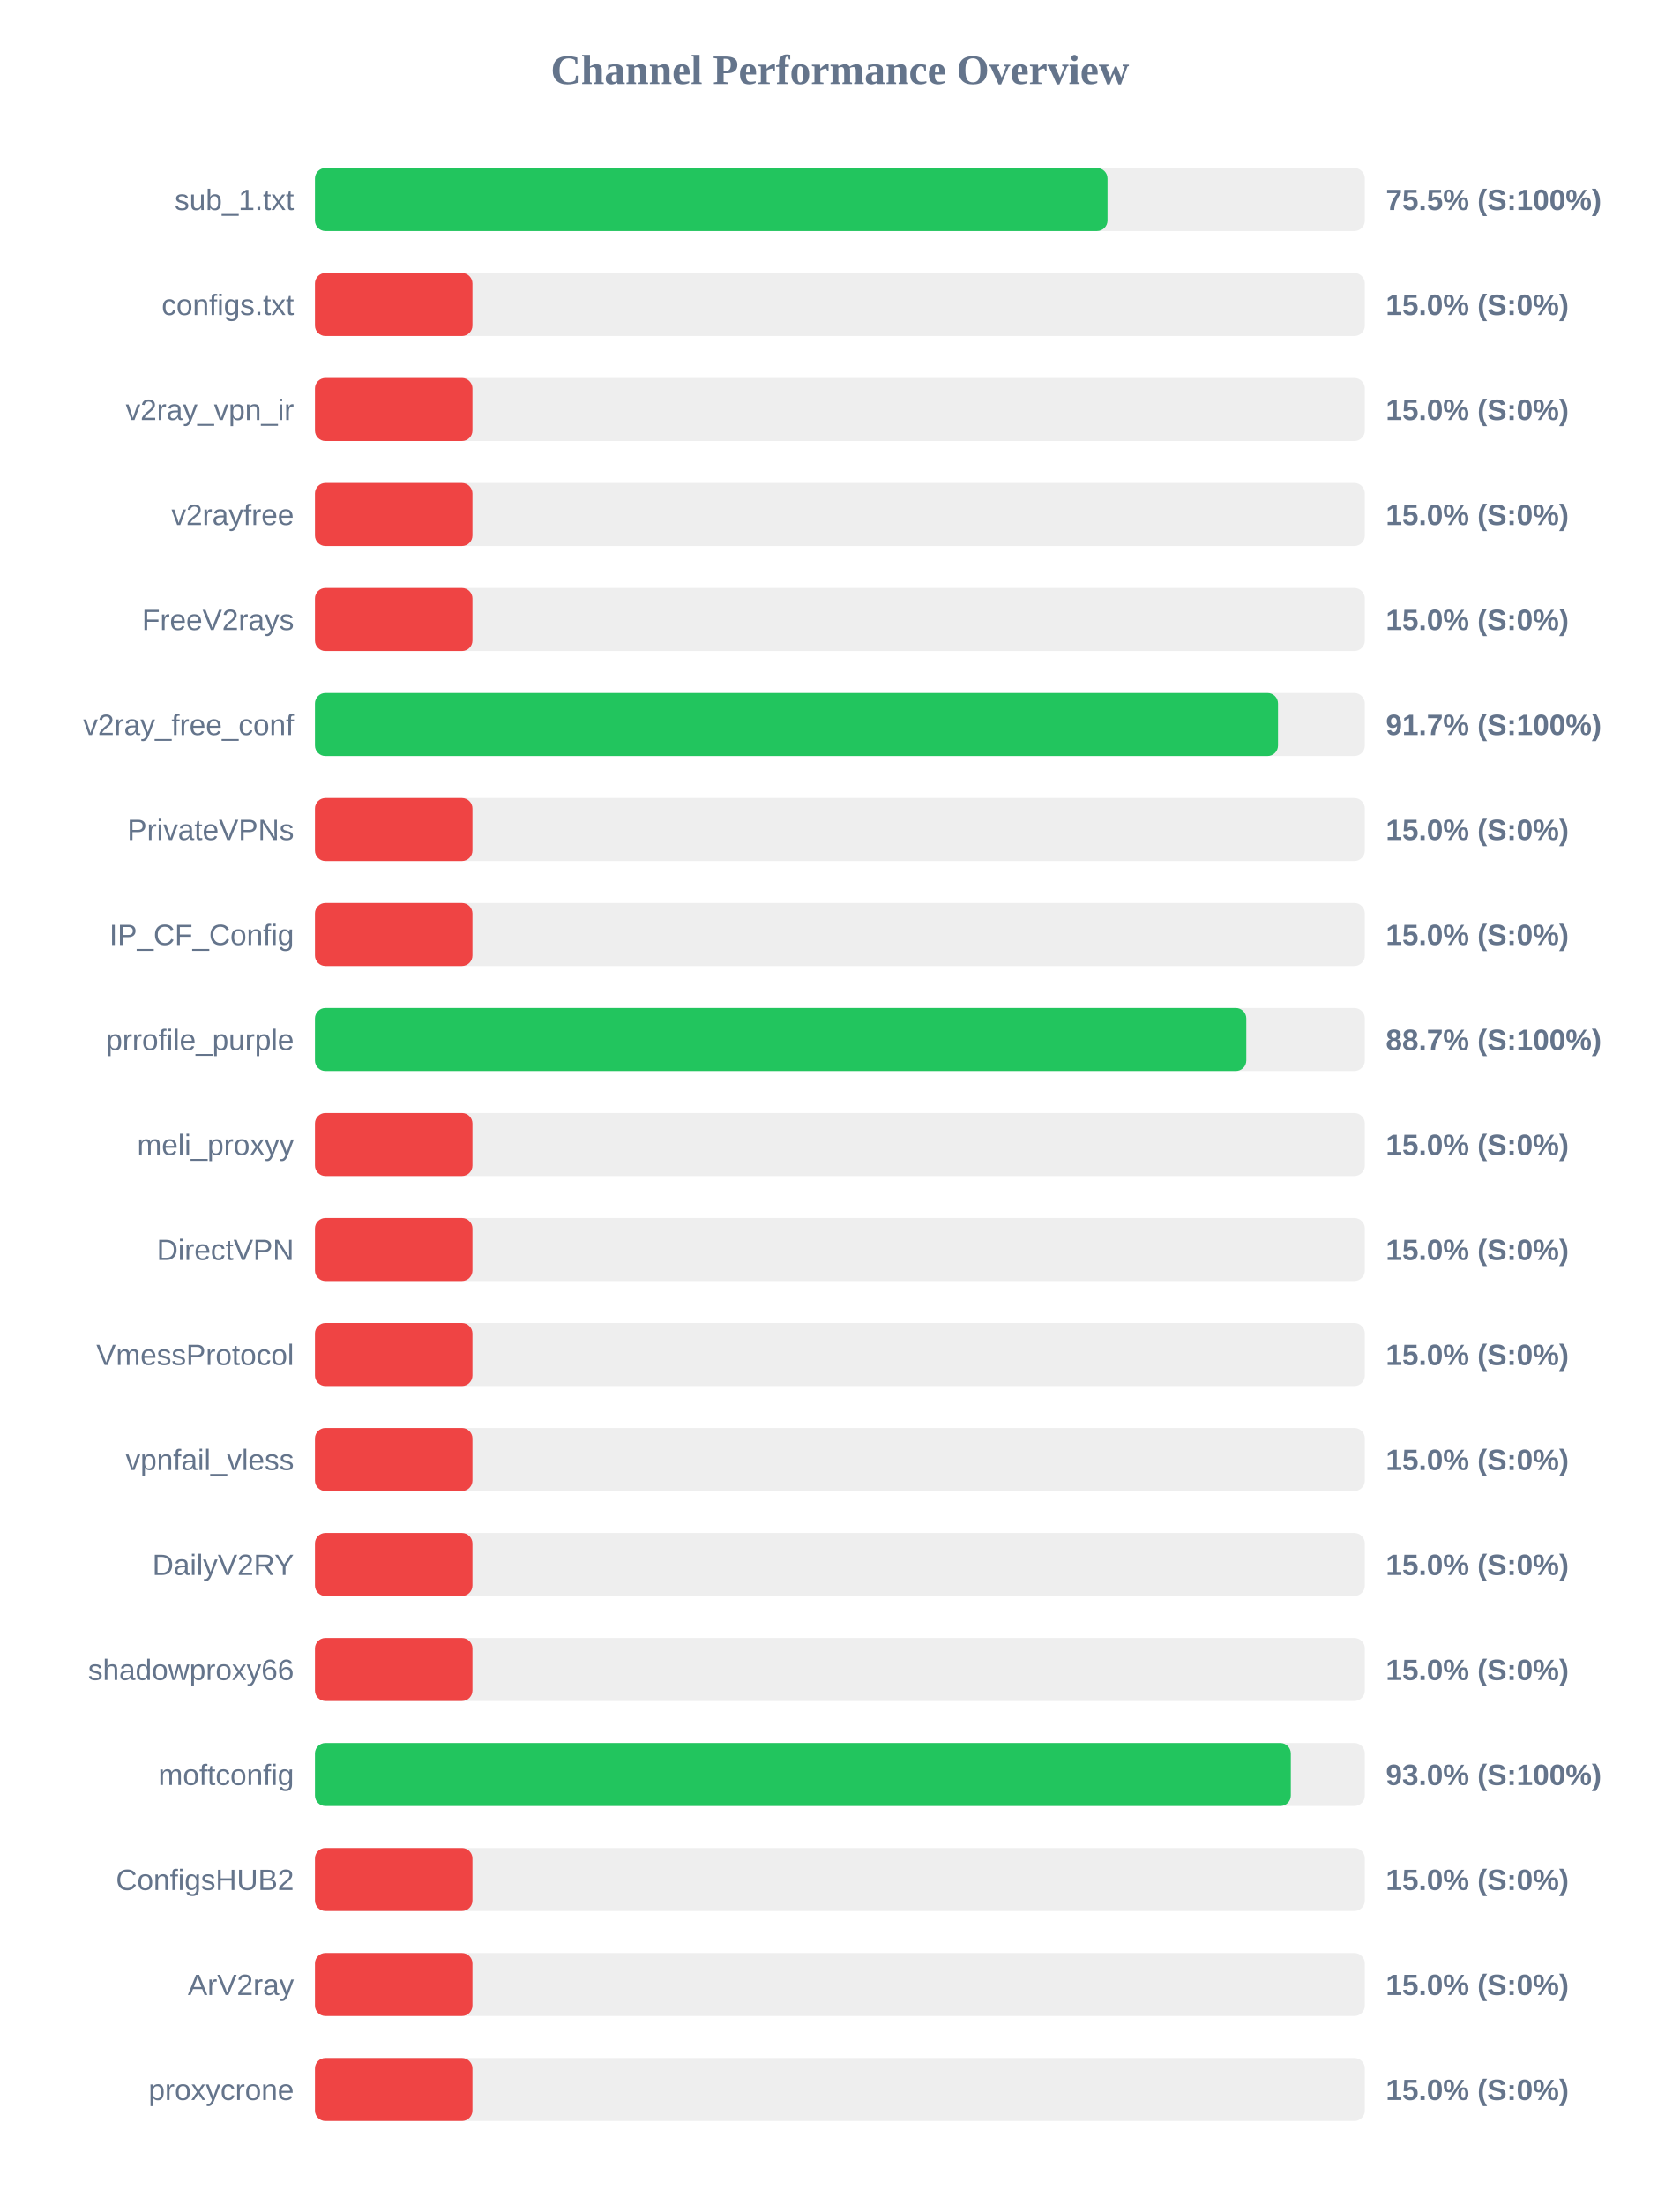
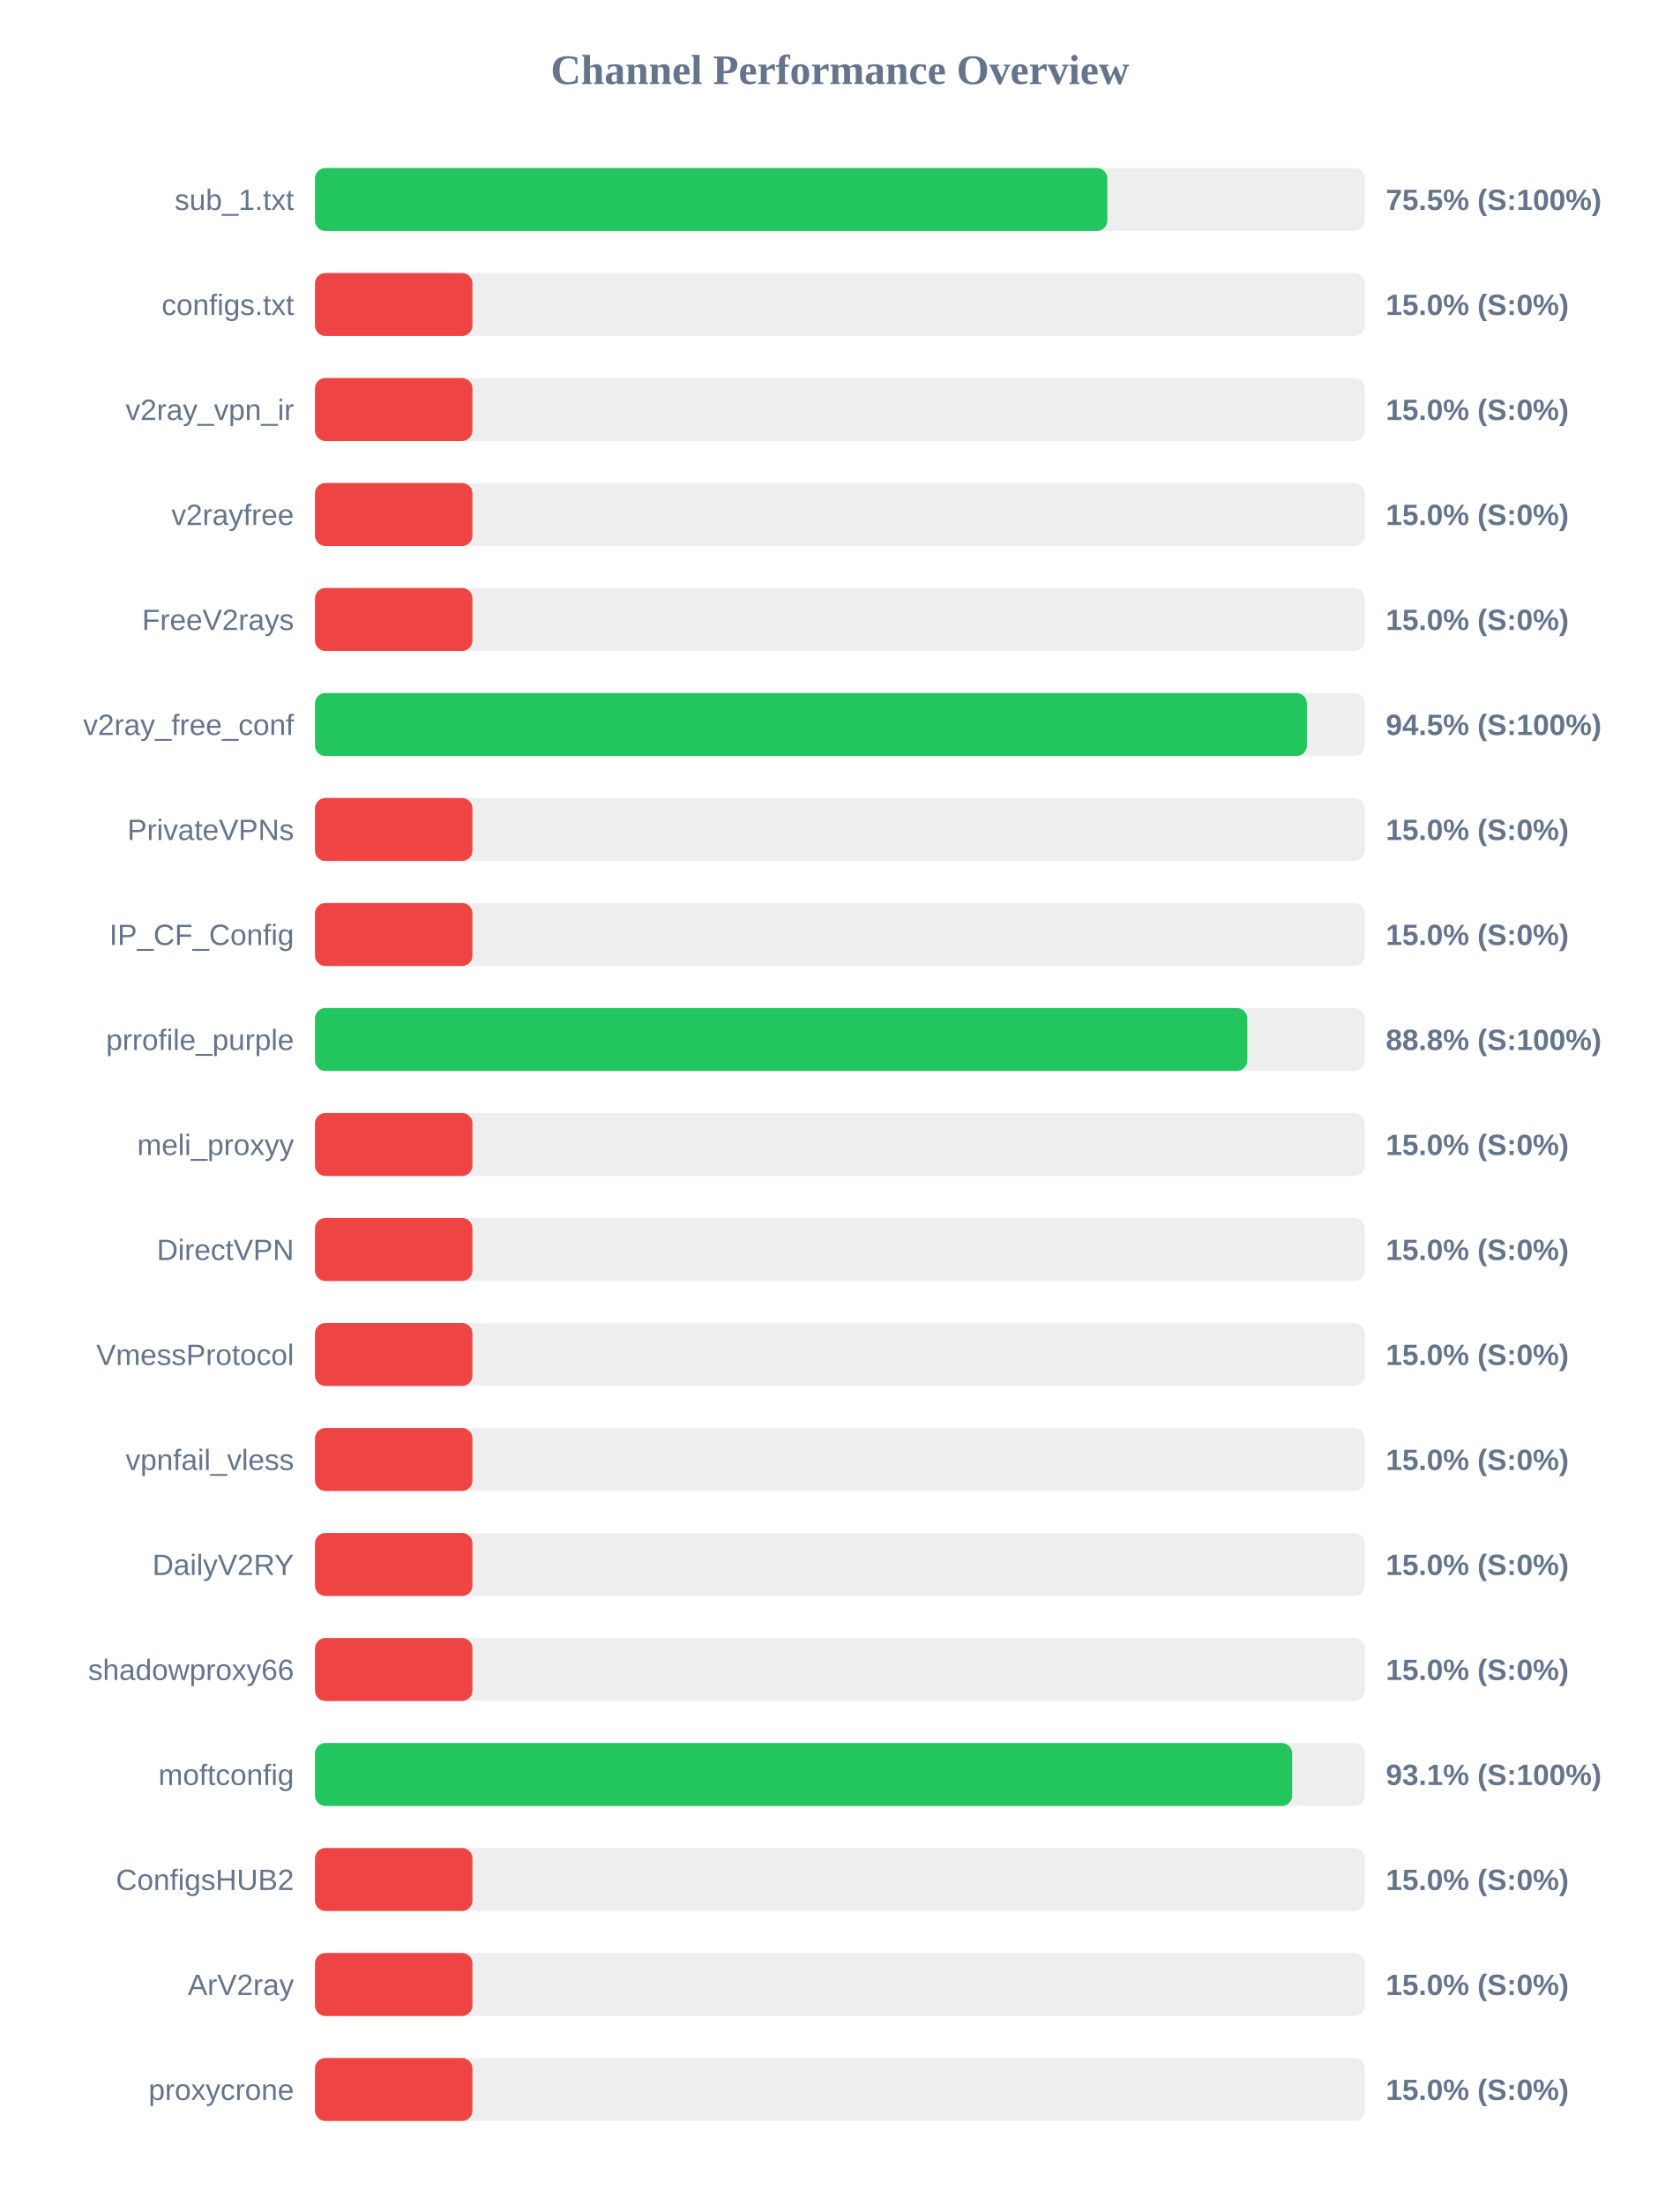
<svg xmlns="http://www.w3.org/2000/svg" width="800" height="1050" version="1.1">
  <style>
        .row { font: 14px Arial; fill: #64748b; }
        .score { font: bold 14px Arial; fill: #64748b; }
    </style>
  <text x="400" y="40" text-anchor="middle" font-size="20px" font-weight="bold" fill="#64748b">Channel Performance Overview</text>
  <rect x="150" y="80" width="500" height="30" fill="#eee" rx="5" />
-   <rect x="150" y="80" width="377.45" height="30" fill="#22c55e" rx="5" />
+   <rect x="150" y="80" width="377.35" height="30" fill="#22c55e" rx="5" />
  <text x="140" y="100" text-anchor="end" class="row">sub_1.txt</text>
  <text x="660" y="100" text-anchor="start" class="score">75.5% (S:100%)</text>
  <rect x="150" y="130" width="500" height="30" fill="#eee" rx="5" />
  <rect x="150" y="130" width="75.0" height="30" fill="#ef4444" rx="5" />
  <text x="140" y="150" text-anchor="end" class="row">configs.txt</text>
  <text x="660" y="150" text-anchor="start" class="score">15.0% (S:0%)</text>
  <rect x="150" y="180" width="500" height="30" fill="#eee" rx="5" />
  <rect x="150" y="180" width="75.0" height="30" fill="#ef4444" rx="5" />
  <text x="140" y="200" text-anchor="end" class="row">v2ray_vpn_ir</text>
  <text x="660" y="200" text-anchor="start" class="score">15.0% (S:0%)</text>
  <rect x="150" y="230" width="500" height="30" fill="#eee" rx="5" />
  <rect x="150" y="230" width="75.0" height="30" fill="#ef4444" rx="5" />
  <text x="140" y="250" text-anchor="end" class="row">v2rayfree</text>
  <text x="660" y="250" text-anchor="start" class="score">15.0% (S:0%)</text>
  <rect x="150" y="280" width="500" height="30" fill="#eee" rx="5" />
  <rect x="150" y="280" width="75.0" height="30" fill="#ef4444" rx="5" />
  <text x="140" y="300" text-anchor="end" class="row">FreeV2rays</text>
  <text x="660" y="300" text-anchor="start" class="score">15.0% (S:0%)</text>
  <rect x="150" y="330" width="500" height="30" fill="#eee" rx="5" />
-   <rect x="150" y="330" width="458.65" height="30" fill="#22c55e" rx="5" />
+   <rect x="150" y="330" width="472.4" height="30" fill="#22c55e" rx="5" />
  <text x="140" y="350" text-anchor="end" class="row">v2ray_free_conf</text>
-   <text x="660" y="350" text-anchor="start" class="score">91.7% (S:100%)</text>
+   <text x="660" y="350" text-anchor="start" class="score">94.5% (S:100%)</text>
  <rect x="150" y="380" width="500" height="30" fill="#eee" rx="5" />
  <rect x="150" y="380" width="75.0" height="30" fill="#ef4444" rx="5" />
  <text x="140" y="400" text-anchor="end" class="row">PrivateVPNs</text>
  <text x="660" y="400" text-anchor="start" class="score">15.0% (S:0%)</text>
  <rect x="150" y="430" width="500" height="30" fill="#eee" rx="5" />
  <rect x="150" y="430" width="75.0" height="30" fill="#ef4444" rx="5" />
  <text x="140" y="450" text-anchor="end" class="row">IP_CF_Config</text>
  <text x="660" y="450" text-anchor="start" class="score">15.0% (S:0%)</text>
  <rect x="150" y="480" width="500" height="30" fill="#eee" rx="5" />
-   <rect x="150" y="480" width="443.55" height="30" fill="#22c55e" rx="5" />
+   <rect x="150" y="480" width="444.0" height="30" fill="#22c55e" rx="5" />
  <text x="140" y="500" text-anchor="end" class="row">prrofile_purple</text>
-   <text x="660" y="500" text-anchor="start" class="score">88.7% (S:100%)</text>
+   <text x="660" y="500" text-anchor="start" class="score">88.8% (S:100%)</text>
  <rect x="150" y="530" width="500" height="30" fill="#eee" rx="5" />
  <rect x="150" y="530" width="75.0" height="30" fill="#ef4444" rx="5" />
  <text x="140" y="550" text-anchor="end" class="row">meli_proxyy</text>
  <text x="660" y="550" text-anchor="start" class="score">15.0% (S:0%)</text>
  <rect x="150" y="580" width="500" height="30" fill="#eee" rx="5" />
  <rect x="150" y="580" width="75.0" height="30" fill="#ef4444" rx="5" />
  <text x="140" y="600" text-anchor="end" class="row">DirectVPN</text>
  <text x="660" y="600" text-anchor="start" class="score">15.0% (S:0%)</text>
  <rect x="150" y="630" width="500" height="30" fill="#eee" rx="5" />
  <rect x="150" y="630" width="75.0" height="30" fill="#ef4444" rx="5" />
  <text x="140" y="650" text-anchor="end" class="row">VmessProtocol</text>
  <text x="660" y="650" text-anchor="start" class="score">15.0% (S:0%)</text>
  <rect x="150" y="680" width="500" height="30" fill="#eee" rx="5" />
  <rect x="150" y="680" width="75.0" height="30" fill="#ef4444" rx="5" />
  <text x="140" y="700" text-anchor="end" class="row">vpnfail_vless</text>
  <text x="660" y="700" text-anchor="start" class="score">15.0% (S:0%)</text>
  <rect x="150" y="730" width="500" height="30" fill="#eee" rx="5" />
  <rect x="150" y="730" width="75.0" height="30" fill="#ef4444" rx="5" />
  <text x="140" y="750" text-anchor="end" class="row">DailyV2RY</text>
  <text x="660" y="750" text-anchor="start" class="score">15.0% (S:0%)</text>
  <rect x="150" y="780" width="500" height="30" fill="#eee" rx="5" />
  <rect x="150" y="780" width="75.0" height="30" fill="#ef4444" rx="5" />
  <text x="140" y="800" text-anchor="end" class="row">shadowproxy66</text>
  <text x="660" y="800" text-anchor="start" class="score">15.0% (S:0%)</text>
  <rect x="150" y="830" width="500" height="30" fill="#eee" rx="5" />
-   <rect x="150" y="830" width="464.75" height="30" fill="#22c55e" rx="5" />
+   <rect x="150" y="830" width="465.4" height="30" fill="#22c55e" rx="5" />
  <text x="140" y="850" text-anchor="end" class="row">moftconfig</text>
-   <text x="660" y="850" text-anchor="start" class="score">93.0% (S:100%)</text>
+   <text x="660" y="850" text-anchor="start" class="score">93.1% (S:100%)</text>
  <rect x="150" y="880" width="500" height="30" fill="#eee" rx="5" />
  <rect x="150" y="880" width="75.0" height="30" fill="#ef4444" rx="5" />
  <text x="140" y="900" text-anchor="end" class="row">ConfigsHUB2</text>
  <text x="660" y="900" text-anchor="start" class="score">15.0% (S:0%)</text>
  <rect x="150" y="930" width="500" height="30" fill="#eee" rx="5" />
  <rect x="150" y="930" width="75.0" height="30" fill="#ef4444" rx="5" />
  <text x="140" y="950" text-anchor="end" class="row">ArV2ray</text>
  <text x="660" y="950" text-anchor="start" class="score">15.0% (S:0%)</text>
  <rect x="150" y="980" width="500" height="30" fill="#eee" rx="5" />
  <rect x="150" y="980" width="75.0" height="30" fill="#ef4444" rx="5" />
  <text x="140" y="1000" text-anchor="end" class="row">proxycrone</text>
  <text x="660" y="1000" text-anchor="start" class="score">15.0% (S:0%)</text>
</svg>
